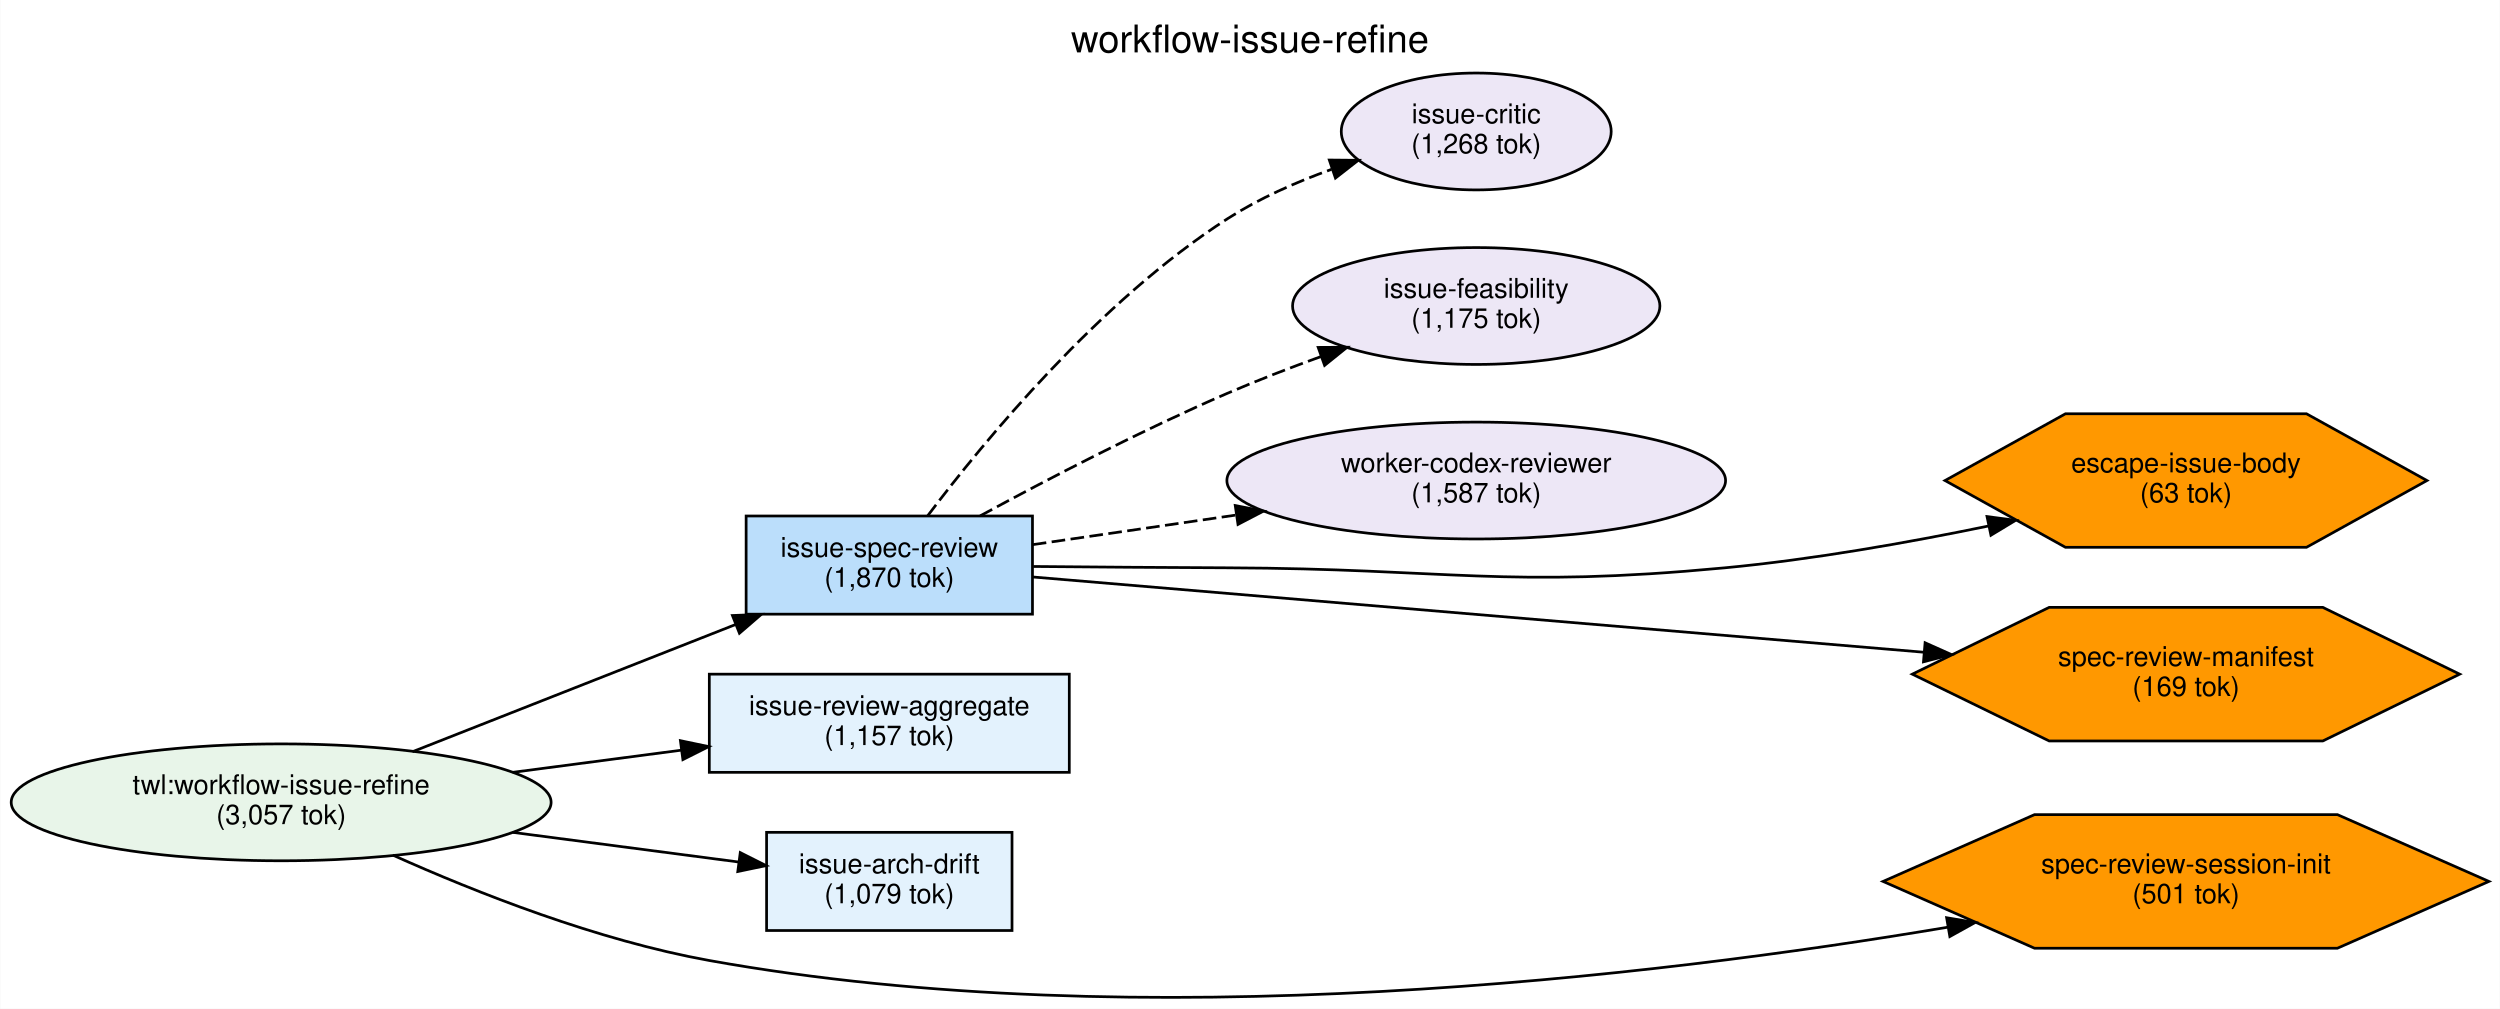
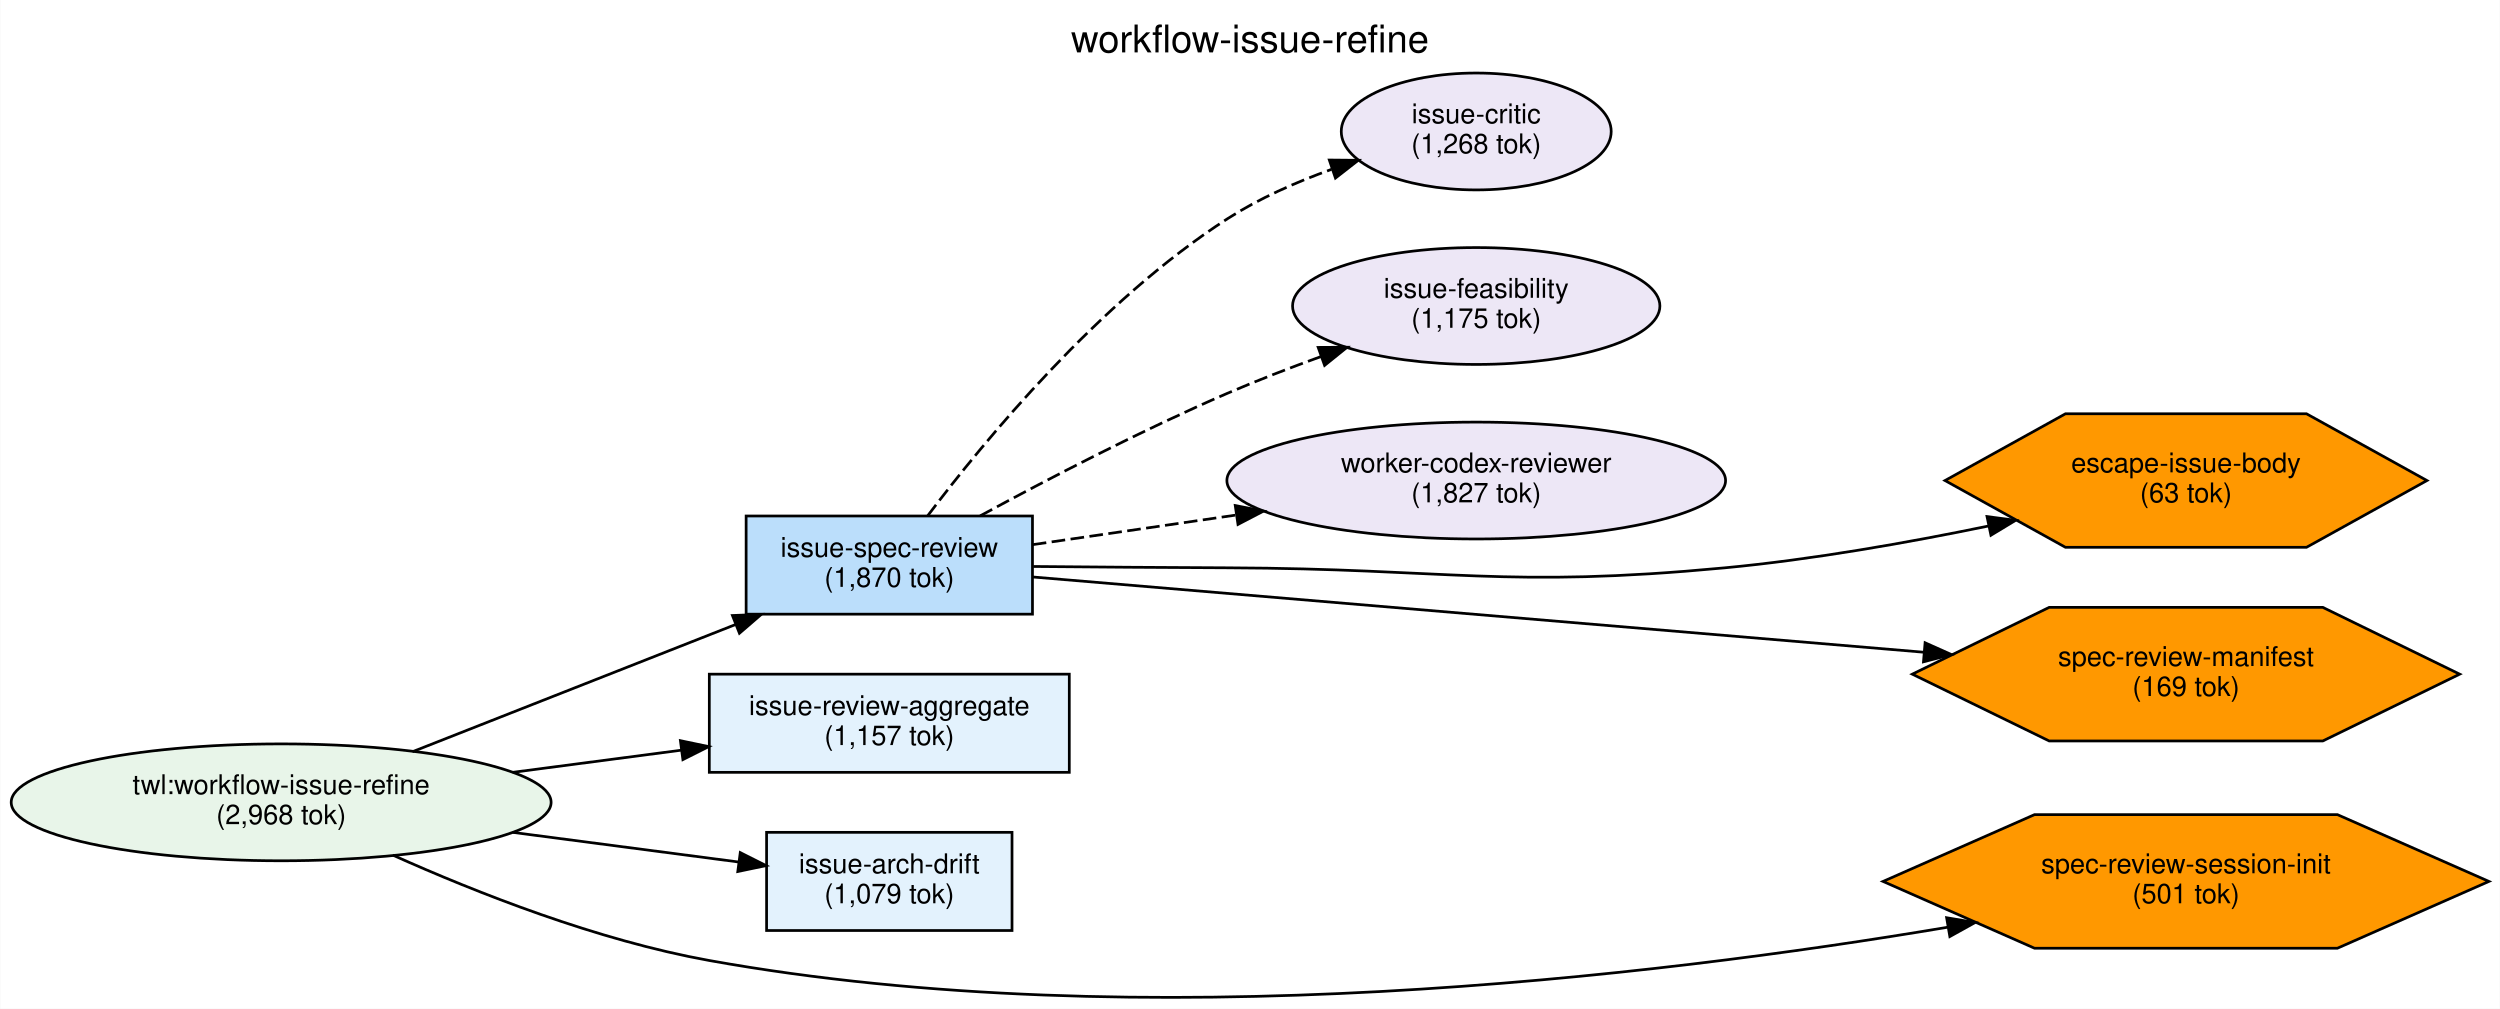
<svg xmlns="http://www.w3.org/2000/svg" width="917pt" height="370pt" viewBox="0.00 0.00 916.51 369.89">
  <g id="graph0" class="graph" transform="scale(1 1) rotate(0) translate(4 365.89)">
    <polygon fill="white" stroke="transparent" points="-4,4 -4,-365.89 912.51,-365.89 912.51,4 -4,4" />
    <text text-anchor="middle" x="454.26" y="-346.69" font-family="Helvetica,sans-Serif" font-size="14.00">workflow-issue-refine</text>
    <g id="node1" class="node">
      <ellipse fill="#e8f5e9" stroke="black" cx="98.99" cy="-71.68" rx="98.99" ry="21.43" />
      <text text-anchor="middle" x="98.99" y="-74.68" font-family="Helvetica,sans-Serif" font-size="10.00">twl:workflow-issue-refine</text>
-       <text text-anchor="middle" x="98.99" y="-63.68" font-family="Helvetica,sans-Serif" font-size="10.00">(3,057 tok)</text>
+       <text text-anchor="middle" x="98.99" y="-63.68" font-family="Helvetica,sans-Serif" font-size="10.00">(2,968 tok)</text>
    </g>
    <g id="node2" class="node">
      <polygon fill="#bbdefb" stroke="black" points="374.49,-176.68 269.49,-176.68 269.49,-140.68 374.49,-140.68 374.49,-176.68" />
      <text text-anchor="middle" x="321.99" y="-161.68" font-family="Helvetica,sans-Serif" font-size="10.00">issue-spec-review</text>
      <text text-anchor="middle" x="321.99" y="-150.68" font-family="Helvetica,sans-Serif" font-size="10.00">(1,870 tok)</text>
    </g>
    <g id="edge1" class="edge">
      <path fill="none" stroke="black" d="M147.13,-90.24C181.81,-103.89 229.06,-122.49 265.55,-136.86" />
      <polygon fill="black" stroke="black" points="264.47,-140.19 275.06,-140.6 267.04,-133.68 264.47,-140.19" />
    </g>
    <g id="node3" class="node">
      <polygon fill="#e3f2fd" stroke="black" points="387.99,-118.68 255.99,-118.68 255.99,-82.68 387.99,-82.68 387.99,-118.68" />
      <text text-anchor="middle" x="321.99" y="-103.68" font-family="Helvetica,sans-Serif" font-size="10.00">issue-review-aggregate</text>
      <text text-anchor="middle" x="321.99" y="-92.68" font-family="Helvetica,sans-Serif" font-size="10.00">(1,157 tok)</text>
    </g>
    <g id="edge2" class="edge">
      <path fill="none" stroke="black" d="M183.86,-82.68C204.23,-85.36 225.88,-88.2 245.82,-90.82" />
      <polygon fill="black" stroke="black" points="245.39,-94.29 255.76,-92.12 246.3,-87.35 245.39,-94.29" />
    </g>
    <g id="node4" class="node">
      <polygon fill="#e3f2fd" stroke="black" points="366.99,-60.68 276.99,-60.68 276.99,-24.68 366.99,-24.68 366.99,-60.68" />
      <text text-anchor="middle" x="321.99" y="-45.68" font-family="Helvetica,sans-Serif" font-size="10.00">issue-arch-drift</text>
      <text text-anchor="middle" x="321.99" y="-34.68" font-family="Helvetica,sans-Serif" font-size="10.00">(1,079 tok)</text>
    </g>
    <g id="edge3" class="edge">
      <path fill="none" stroke="black" d="M183.86,-60.67C211.65,-57.03 241.84,-53.07 266.8,-49.79" />
      <polygon fill="black" stroke="black" points="267.34,-53.25 276.8,-48.48 266.43,-46.31 267.34,-53.25" />
    </g>
    <g id="node10" class="node">
      <polygon fill="#ff9800" stroke="black" points="908.55,-42.68 853.01,-67.17 741.92,-67.17 686.38,-42.68 741.92,-18.19 853.01,-18.19 908.55,-42.68" />
      <text text-anchor="middle" x="797.47" y="-45.68" font-family="Helvetica,sans-Serif" font-size="10.00">spec-review-session-init</text>
      <text text-anchor="middle" x="797.47" y="-34.68" font-family="Helvetica,sans-Serif" font-size="10.00">(501 tok)</text>
    </g>
    <g id="edge4" class="edge">
      <path fill="none" stroke="black" d="M139.93,-52.32C170.8,-38.48 215.04,-21.05 255.99,-13.68 414.35,14.81 602.66,-7.79 710.01,-25.87" />
      <polygon fill="black" stroke="black" points="709.7,-29.37 720.14,-27.61 710.88,-22.47 709.7,-29.37" />
    </g>
    <g id="node5" class="node">
      <ellipse fill="#ede7f6" stroke="black" cx="537.21" cy="-317.68" rx="49.49" ry="21.43" />
      <text text-anchor="middle" x="537.21" y="-320.68" font-family="Helvetica,sans-Serif" font-size="10.00">issue-critic</text>
      <text text-anchor="middle" x="537.21" y="-309.68" font-family="Helvetica,sans-Serif" font-size="10.00">(1,268 tok)</text>
    </g>
    <g id="edge5" class="edge">
      <path fill="none" stroke="black" stroke-dasharray="5,2" d="M336.1,-176.81C356.65,-204.03 398.99,-255.48 445.99,-285.68 457.58,-293.13 471.12,-299.1 484.13,-303.78" />
      <polygon fill="black" stroke="black" points="483.34,-307.21 493.94,-307.11 485.59,-300.59 483.34,-307.21" />
    </g>
    <g id="node6" class="node">
      <ellipse fill="#ede7f6" stroke="black" cx="537.21" cy="-253.68" rx="67.35" ry="21.43" />
      <text text-anchor="middle" x="537.21" y="-256.68" font-family="Helvetica,sans-Serif" font-size="10.00">issue-feasibility</text>
      <text text-anchor="middle" x="537.21" y="-245.68" font-family="Helvetica,sans-Serif" font-size="10.00">(1,175 tok)</text>
    </g>
    <g id="edge6" class="edge">
      <path fill="none" stroke="black" stroke-dasharray="5,2" d="M355.31,-176.73C379.8,-190.03 414.49,-208.1 445.99,-221.68 456.96,-226.41 468.88,-231.01 480.35,-235.17" />
      <polygon fill="black" stroke="black" points="479.26,-238.5 489.86,-238.56 481.61,-231.9 479.26,-238.5" />
    </g>
    <g id="node7" class="node">
      <ellipse fill="#ede7f6" stroke="black" cx="537.21" cy="-189.68" rx="91.43" ry="21.43" />
      <text text-anchor="middle" x="537.21" y="-192.68" font-family="Helvetica,sans-Serif" font-size="10.00">worker-codex-reviewer</text>
-       <text text-anchor="middle" x="537.21" y="-181.68" font-family="Helvetica,sans-Serif" font-size="10.00">(1,587 tok)</text>
+       <text text-anchor="middle" x="537.21" y="-181.68" font-family="Helvetica,sans-Serif" font-size="10.00">(1,827 tok)</text>
    </g>
    <g id="edge7" class="edge">
      <path fill="none" stroke="black" stroke-dasharray="5,2" d="M374.6,-166.18C397.02,-169.44 423.9,-173.35 449.24,-177.04" />
      <polygon fill="black" stroke="black" points="448.84,-180.51 459.24,-178.49 449.85,-173.59 448.84,-180.51" />
    </g>
    <g id="node8" class="node">
      <polygon fill="#ff9800" stroke="black" points="885.83,-189.68 841.65,-214.17 753.29,-214.17 709.1,-189.68 753.29,-165.19 841.65,-165.19 885.83,-189.68" />
      <text text-anchor="middle" x="797.47" y="-192.68" font-family="Helvetica,sans-Serif" font-size="10.00">escape-issue-body</text>
      <text text-anchor="middle" x="797.47" y="-181.68" font-family="Helvetica,sans-Serif" font-size="10.00">(63 tok)</text>
    </g>
    <g id="edge8" class="edge">
      <path fill="none" stroke="black" d="M374.76,-158.17C396.72,-157.97 422.61,-157.77 445.99,-157.68 527.07,-157.35 547.7,-150.06 628.42,-157.68 660.43,-160.7 695.42,-166.89 725.15,-173.03" />
      <polygon fill="black" stroke="black" points="724.51,-176.47 735.01,-175.1 725.95,-169.62 724.51,-176.47" />
    </g>
    <g id="node9" class="node">
      <polygon fill="#ff9800" stroke="black" points="897.83,-118.68 847.65,-143.17 747.29,-143.17 697.11,-118.68 747.29,-94.19 847.65,-94.19 897.83,-118.68" />
      <text text-anchor="middle" x="797.47" y="-121.68" font-family="Helvetica,sans-Serif" font-size="10.00">spec-review-manifest</text>
      <text text-anchor="middle" x="797.47" y="-110.68" font-family="Helvetica,sans-Serif" font-size="10.00">(169 tok)</text>
    </g>
    <g id="edge9" class="edge">
      <path fill="none" stroke="black" d="M374.56,-154.32C452.8,-147.71 602.79,-135.04 701.22,-126.73" />
      <polygon fill="black" stroke="black" points="701.8,-130.19 711.47,-125.86 701.21,-123.21 701.8,-130.19" />
    </g>
  </g>
</svg>
